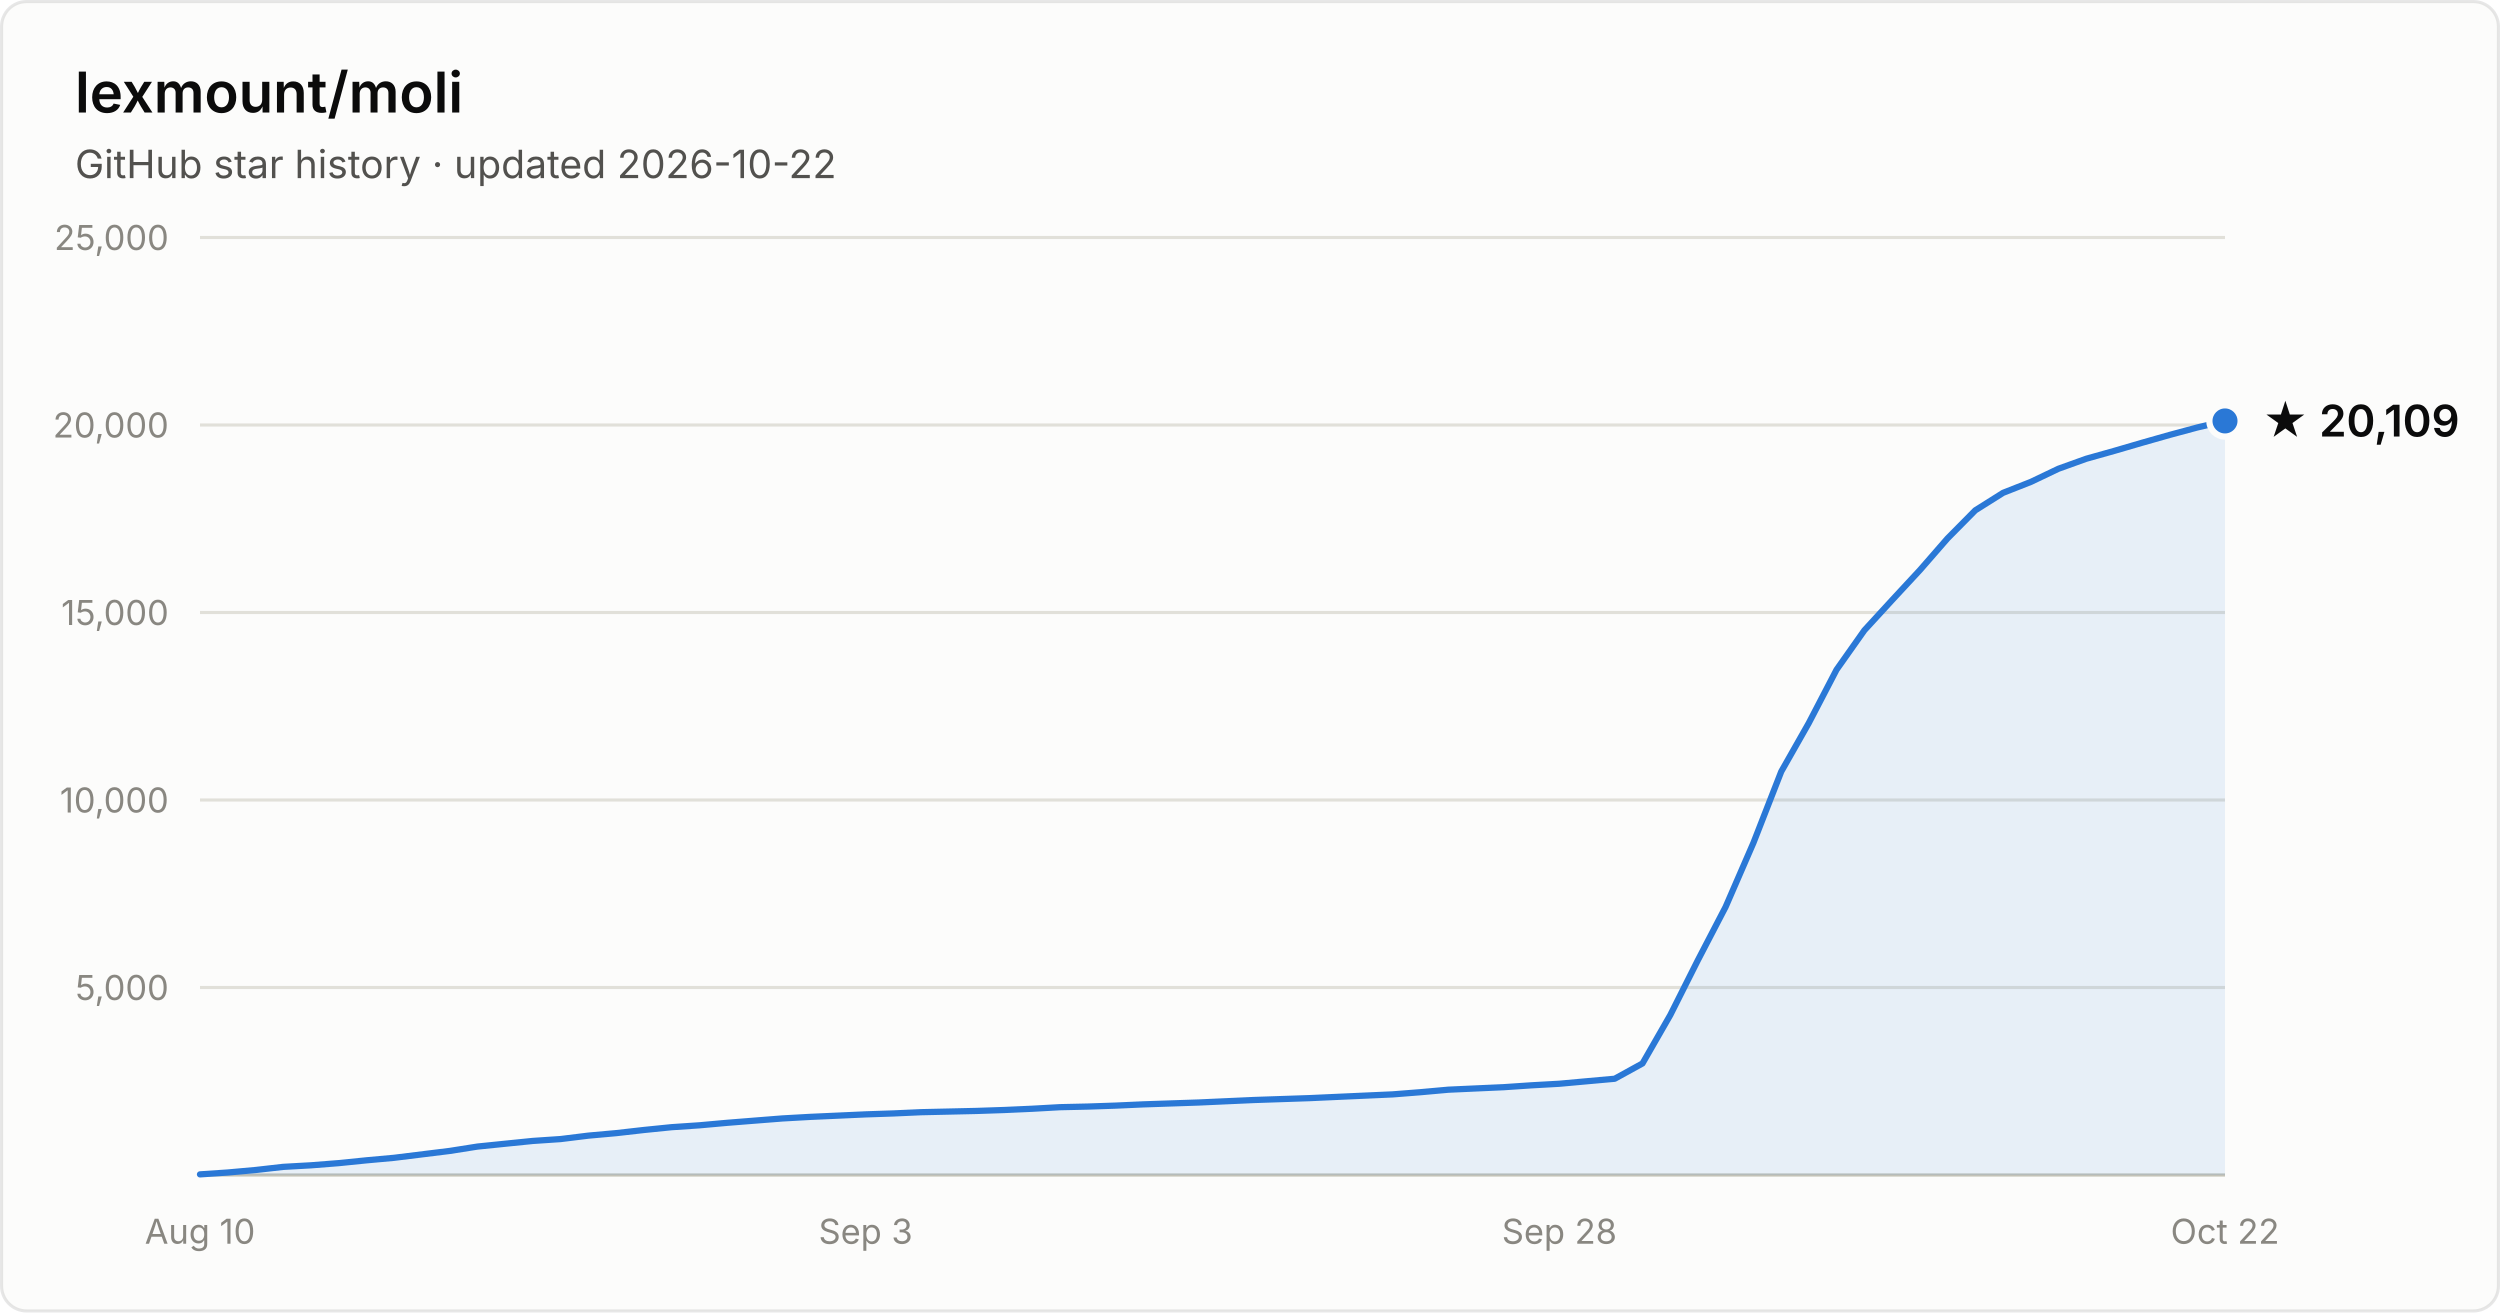
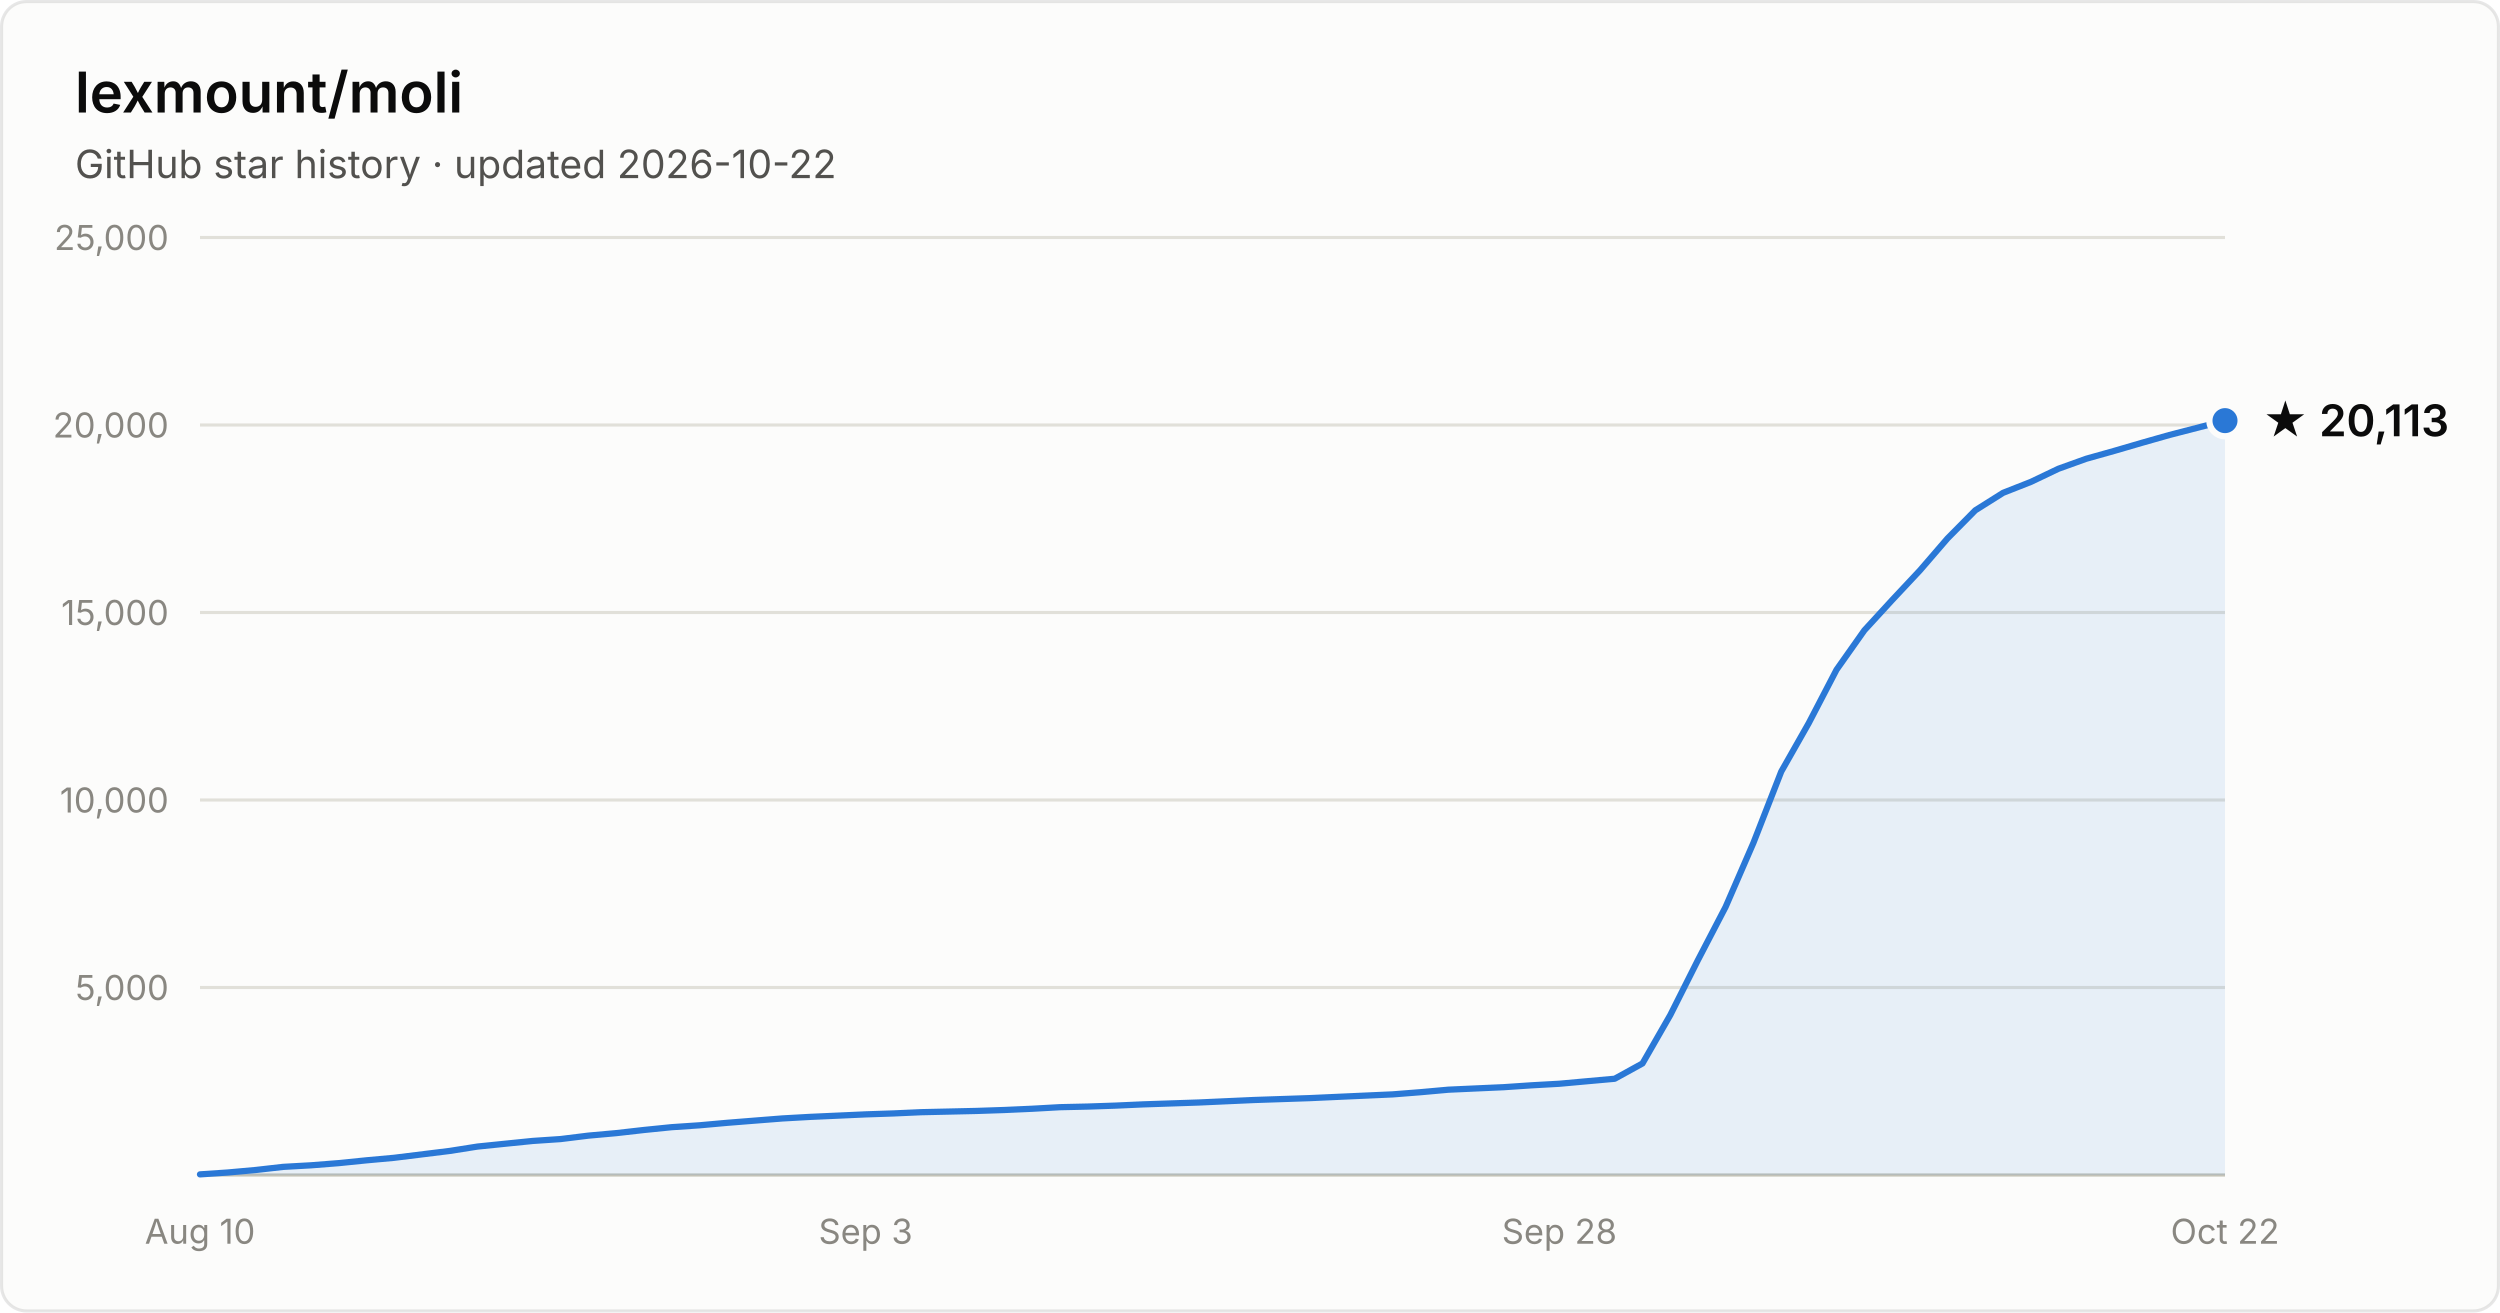
- <svg xmlns="http://www.w3.org/2000/svg" width="800" height="420" viewBox="0 0 800 420" font-family="system-ui, -apple-system, Segoe UI, sans-serif" role="img" aria-label="Star history of lexmount/moli: 20,109 stars as of 2026-10-22">
+ <svg xmlns="http://www.w3.org/2000/svg" width="800" height="420" viewBox="0 0 800 420" font-family="system-ui, -apple-system, Segoe UI, sans-serif" role="img" aria-label="Star history of lexmount/moli: 20,113 stars as of 2026-10-22">
  <rect x="0.5" y="0.5" width="799" height="419" rx="8" fill="#fcfcfb" stroke="rgba(11,11,11,0.10)" />
  <text x="24" y="36" fill="#0b0b0b" font-size="18" font-weight="600">lexmount/moli</text>
  <text x="24" y="57" fill="#52514e" font-size="12.5">GitHub star history · updated 2026-10-22</text>
  <line x1="64" y1="316.0" x2="712" y2="316.0" stroke="#e1e0d9" stroke-width="1" />
  <text x="54" y="320.0" text-anchor="end" fill="#898781" font-size="11" style="font-variant-numeric:tabular-nums">5,000</text>
  <line x1="64" y1="256.0" x2="712" y2="256.0" stroke="#e1e0d9" stroke-width="1" />
  <text x="54" y="260.0" text-anchor="end" fill="#898781" font-size="11" style="font-variant-numeric:tabular-nums">10,000</text>
  <line x1="64" y1="196.0" x2="712" y2="196.0" stroke="#e1e0d9" stroke-width="1" />
  <text x="54" y="200.0" text-anchor="end" fill="#898781" font-size="11" style="font-variant-numeric:tabular-nums">15,000</text>
  <line x1="64" y1="136.0" x2="712" y2="136.0" stroke="#e1e0d9" stroke-width="1" />
  <text x="54" y="140.0" text-anchor="end" fill="#898781" font-size="11" style="font-variant-numeric:tabular-nums">20,000</text>
  <line x1="64" y1="76.0" x2="712" y2="76.0" stroke="#e1e0d9" stroke-width="1" />
  <text x="54" y="80.0" text-anchor="end" fill="#898781" font-size="11" style="font-variant-numeric:tabular-nums">25,000</text>
  <line x1="64" y1="376" x2="712" y2="376" stroke="#c3c2b7" stroke-width="1" />
  <text x="64.0" y="398" text-anchor="middle" fill="#898781" font-size="11" style="font-variant-numeric:tabular-nums">Aug 10</text>
  <text x="277.0" y="398" text-anchor="middle" fill="#898781" font-size="11" style="font-variant-numeric:tabular-nums">Sep 3</text>
  <text x="499.0" y="398" text-anchor="middle" fill="#898781" font-size="11" style="font-variant-numeric:tabular-nums">Sep 28</text>
  <text x="712.0" y="398" text-anchor="middle" fill="#898781" font-size="11" style="font-variant-numeric:tabular-nums">Oct 22</text>
-   <path d="M64.0 375.8 L72.9 375.2 L81.8 374.4 L90.6 373.4 L99.5 372.9 L108.4 372.2 L117.3 371.3 L126.1 370.5 L135.0 369.4 L143.9 368.3 L152.8 366.9 L161.6 366.0 L170.5 365.1 L179.4 364.5 L188.3 363.4 L197.2 362.6 L206.0 361.6 L214.9 360.7 L223.8 360.1 L232.7 359.3 L241.5 358.6 L250.4 357.9 L259.3 357.4 L268.2 357.0 L277.0 356.6 L285.9 356.3 L294.8 355.9 L303.7 355.7 L312.5 355.5 L321.4 355.2 L330.3 354.8 L339.2 354.3 L348.1 354.1 L356.9 353.8 L365.8 353.4 L374.7 353.1 L383.6 352.8 L392.4 352.4 L401.3 352.0 L410.2 351.7 L419.1 351.4 L427.9 351.0 L436.8 350.6 L445.7 350.2 L454.6 349.5 L463.5 348.7 L472.3 348.3 L481.2 347.9 L490.1 347.3 L499.0 346.8 L507.8 346.0 L516.7 345.2 L525.6 340.3 L534.5 324.8 L543.3 307.3 L552.2 290.2 L561.1 269.7 L570.0 246.9 L578.8 231.4 L587.7 214.3 L596.6 201.7 L605.5 192.0 L614.4 182.4 L623.2 172.3 L632.1 163.3 L641.0 157.7 L649.9 154.2 L658.7 150.0 L667.6 146.8 L676.5 144.3 L685.4 141.7 L694.2 139.2 L703.1 136.8 L712.0 134.7 L712.0 376 L64.0 376 Z" fill="#2a78d6" fill-opacity="0.1" />
-   <path d="M64.0 375.8 L72.9 375.2 L81.8 374.4 L90.6 373.4 L99.5 372.9 L108.4 372.2 L117.3 371.3 L126.1 370.5 L135.0 369.4 L143.9 368.3 L152.8 366.9 L161.6 366.0 L170.5 365.1 L179.4 364.5 L188.3 363.4 L197.2 362.6 L206.0 361.6 L214.9 360.7 L223.8 360.1 L232.7 359.3 L241.5 358.6 L250.4 357.9 L259.3 357.4 L268.2 357.0 L277.0 356.6 L285.9 356.3 L294.8 355.9 L303.7 355.7 L312.5 355.5 L321.4 355.2 L330.3 354.8 L339.2 354.3 L348.1 354.1 L356.9 353.8 L365.8 353.4 L374.7 353.1 L383.6 352.8 L392.4 352.4 L401.3 352.0 L410.2 351.7 L419.1 351.4 L427.9 351.0 L436.8 350.6 L445.7 350.2 L454.6 349.5 L463.5 348.7 L472.3 348.3 L481.2 347.9 L490.1 347.3 L499.0 346.8 L507.8 346.0 L516.7 345.2 L525.6 340.3 L534.5 324.8 L543.3 307.3 L552.2 290.2 L561.1 269.7 L570.0 246.9 L578.8 231.4 L587.7 214.3 L596.6 201.7 L605.5 192.0 L614.4 182.4 L623.2 172.3 L632.1 163.3 L641.0 157.7 L649.9 154.2 L658.7 150.0 L667.6 146.8 L676.5 144.3 L685.4 141.7 L694.2 139.2 L703.1 136.8 L712.0 134.7" fill="none" stroke="#2a78d6" stroke-width="2" stroke-linejoin="round" stroke-linecap="round" />
-   <circle cx="712.0" cy="134.7" r="5" fill="#2a78d6" stroke="#fcfcfb" stroke-width="2" />
-   <text x="724.0" y="139.7" fill="#0b0b0b" font-size="14" font-weight="600">★ 20,109</text>
+   <path d="M64.0 375.8 L72.9 375.2 L81.8 374.4 L90.6 373.4 L99.5 372.9 L108.4 372.2 L117.3 371.3 L126.1 370.5 L135.0 369.4 L143.9 368.3 L152.8 366.9 L161.6 366.0 L170.5 365.1 L179.4 364.5 L188.3 363.4 L197.2 362.6 L206.0 361.6 L214.9 360.7 L223.8 360.1 L232.7 359.3 L241.5 358.6 L250.4 357.9 L259.3 357.4 L268.2 357.0 L277.0 356.6 L285.9 356.3 L294.8 355.9 L303.7 355.7 L312.5 355.5 L321.4 355.2 L330.3 354.8 L339.2 354.3 L348.1 354.1 L356.9 353.8 L365.8 353.4 L374.7 353.1 L383.6 352.8 L392.4 352.4 L401.3 352.0 L410.2 351.7 L419.1 351.4 L427.9 351.0 L436.8 350.6 L445.7 350.2 L454.6 349.5 L463.5 348.7 L472.3 348.3 L481.2 347.9 L490.1 347.3 L499.0 346.8 L507.8 346.0 L516.7 345.2 L525.6 340.3 L534.5 324.8 L543.3 307.3 L552.2 290.2 L561.1 269.7 L570.0 246.9 L578.8 231.4 L587.7 214.3 L596.6 201.7 L605.5 192.0 L614.4 182.5 L623.2 172.3 L632.1 163.3 L641.0 157.7 L649.9 154.2 L658.7 150.0 L667.6 146.8 L676.5 144.3 L685.4 141.7 L694.2 139.2 L703.1 136.9 L712.0 134.6 L712.0 376 L64.0 376 Z" fill="#2a78d6" fill-opacity="0.1" />
+   <path d="M64.0 375.8 L72.9 375.2 L81.8 374.4 L90.6 373.4 L99.5 372.9 L108.4 372.2 L117.3 371.3 L126.1 370.5 L135.0 369.4 L143.9 368.3 L152.8 366.9 L161.6 366.0 L170.5 365.1 L179.4 364.5 L188.3 363.4 L197.2 362.6 L206.0 361.6 L214.9 360.7 L223.8 360.1 L232.7 359.3 L241.5 358.6 L250.4 357.9 L259.3 357.4 L268.2 357.0 L277.0 356.6 L285.9 356.3 L294.8 355.9 L303.7 355.7 L312.5 355.5 L321.4 355.2 L330.3 354.8 L339.2 354.3 L348.1 354.1 L356.9 353.8 L365.8 353.4 L374.7 353.1 L383.6 352.8 L392.4 352.4 L401.3 352.0 L410.2 351.7 L419.1 351.4 L427.9 351.0 L436.8 350.6 L445.7 350.2 L454.6 349.5 L463.5 348.7 L472.3 348.3 L481.2 347.9 L490.1 347.3 L499.0 346.8 L507.8 346.0 L516.7 345.2 L525.6 340.3 L534.5 324.8 L543.3 307.3 L552.2 290.2 L561.1 269.7 L570.0 246.9 L578.8 231.4 L587.7 214.3 L596.6 201.7 L605.5 192.0 L614.4 182.5 L623.2 172.3 L632.1 163.3 L641.0 157.7 L649.9 154.2 L658.7 150.0 L667.6 146.8 L676.5 144.3 L685.4 141.7 L694.2 139.2 L703.1 136.9 L712.0 134.6" fill="none" stroke="#2a78d6" stroke-width="2" stroke-linejoin="round" stroke-linecap="round" />
+   <circle cx="712.0" cy="134.6" r="5" fill="#2a78d6" stroke="#fcfcfb" stroke-width="2" />
+   <text x="724.0" y="139.6" fill="#0b0b0b" font-size="14" font-weight="600">★ 20,113</text>
</svg>
